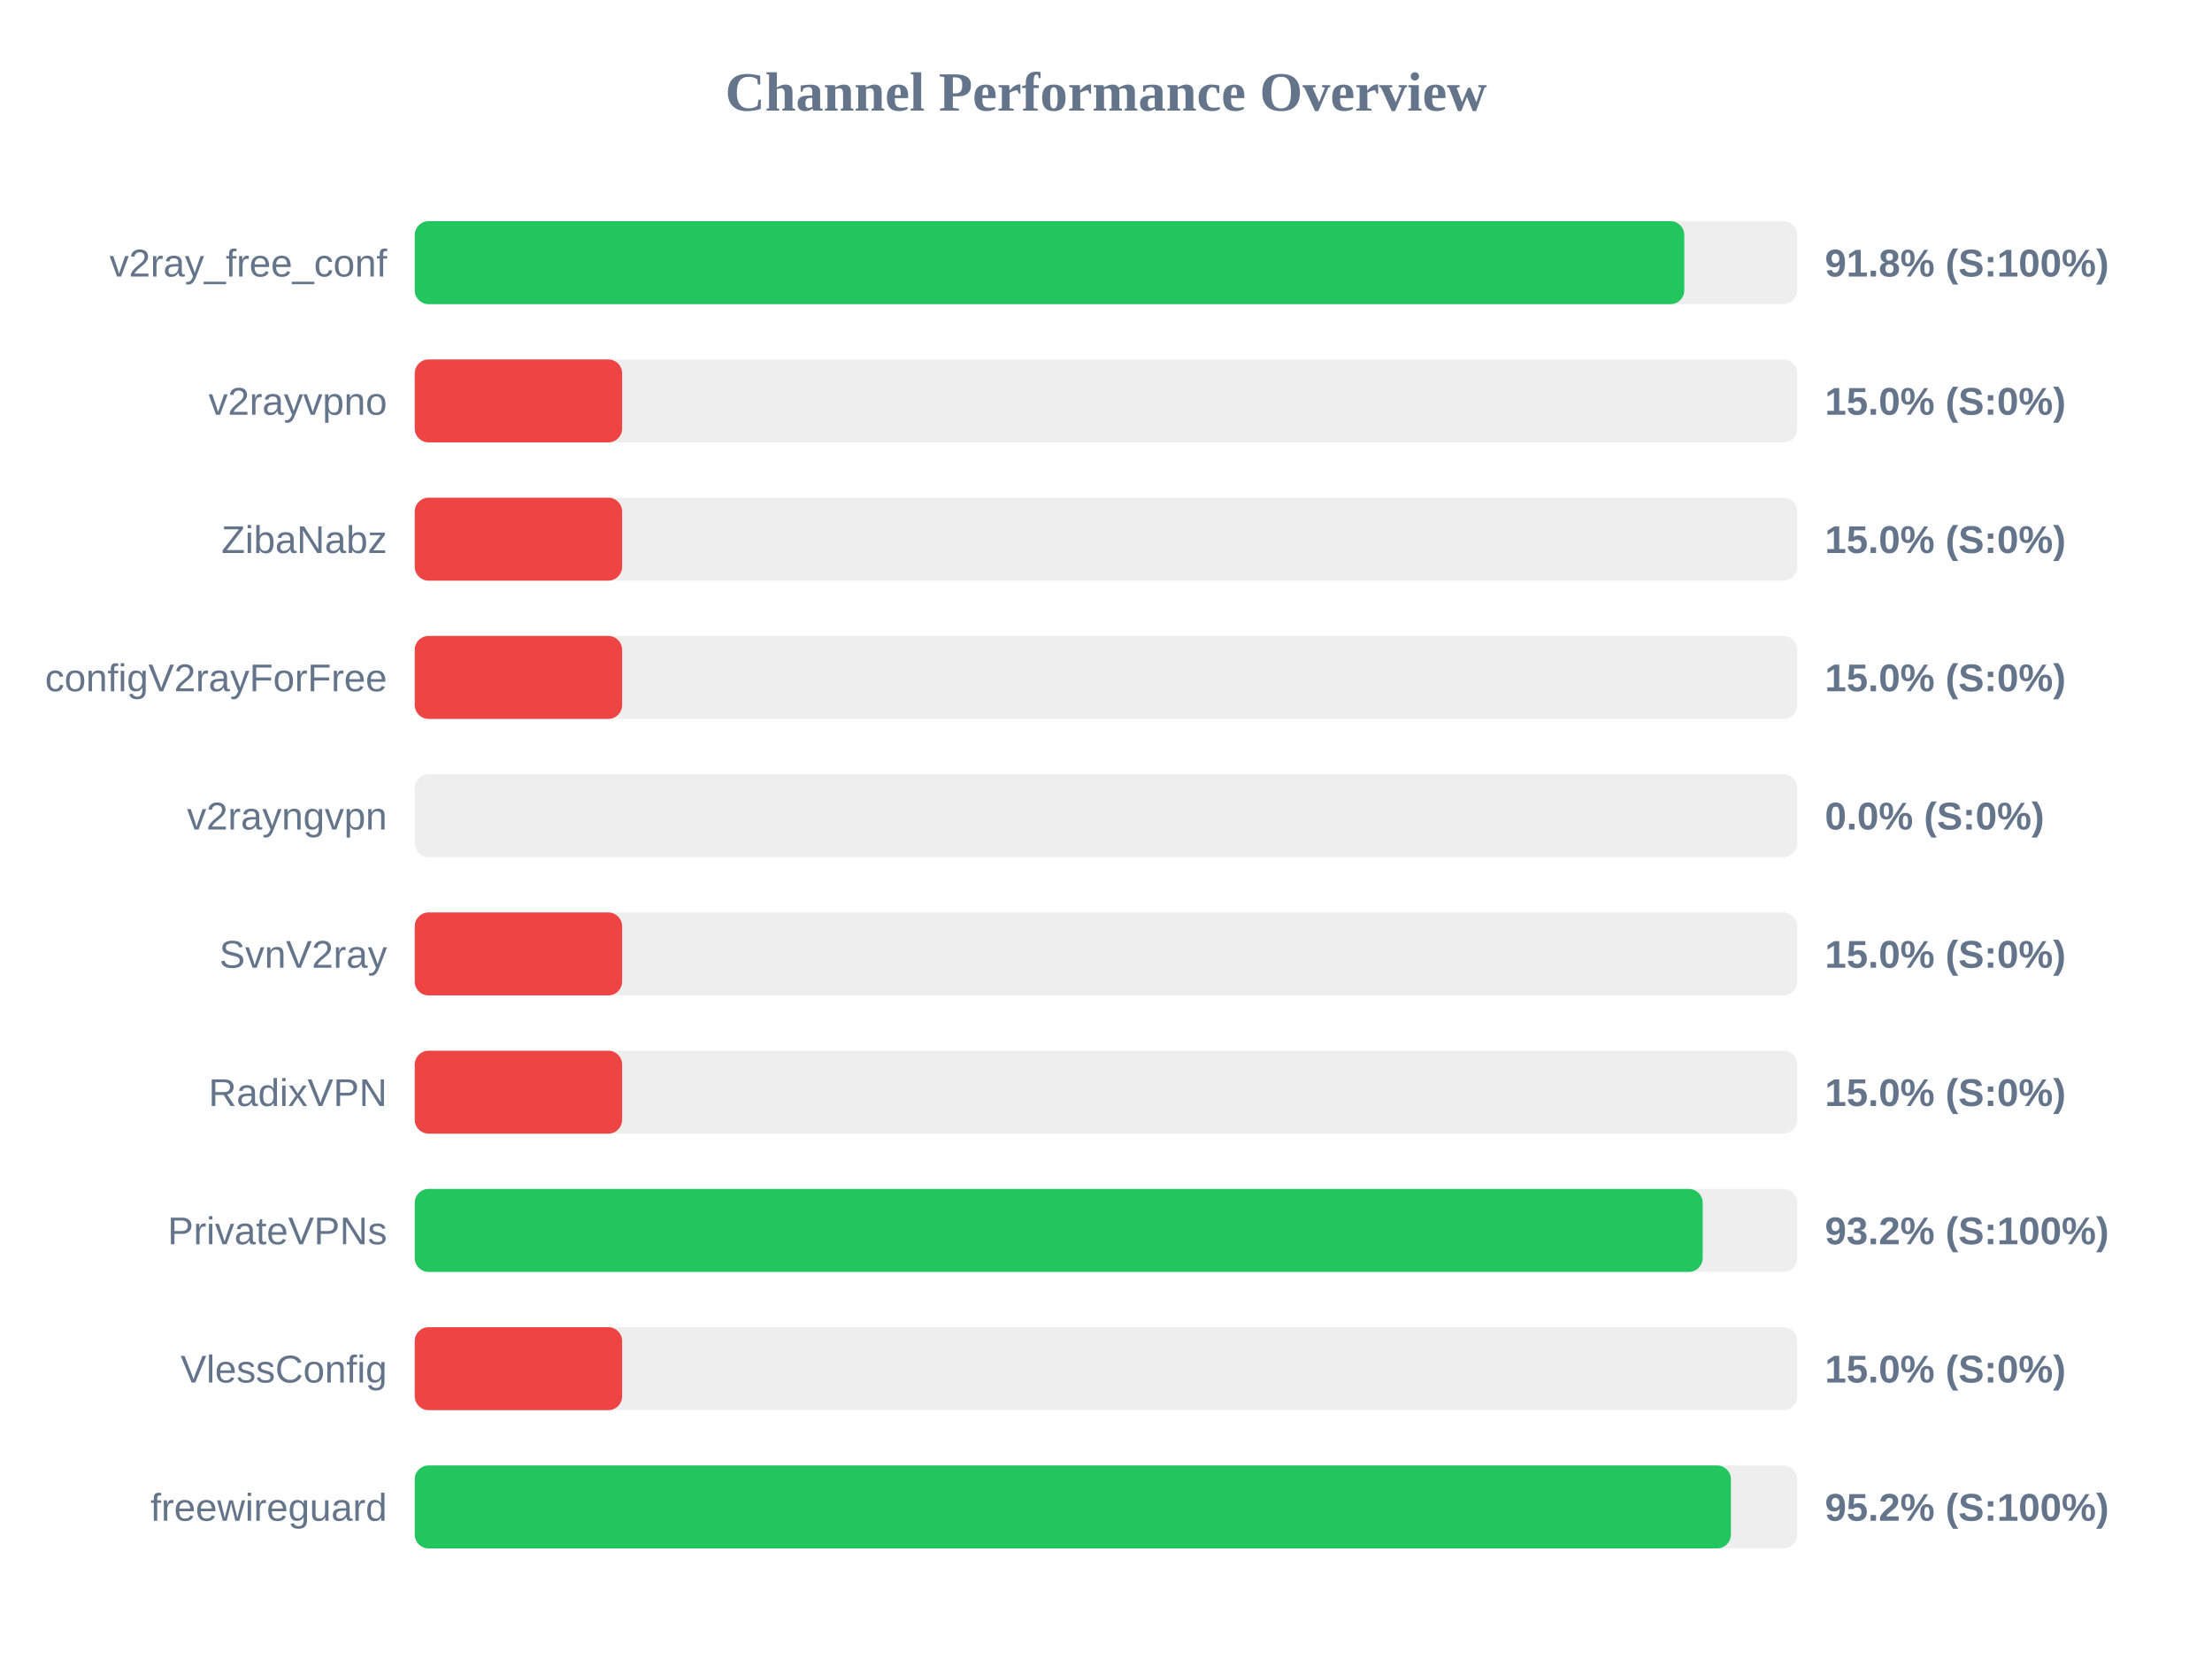
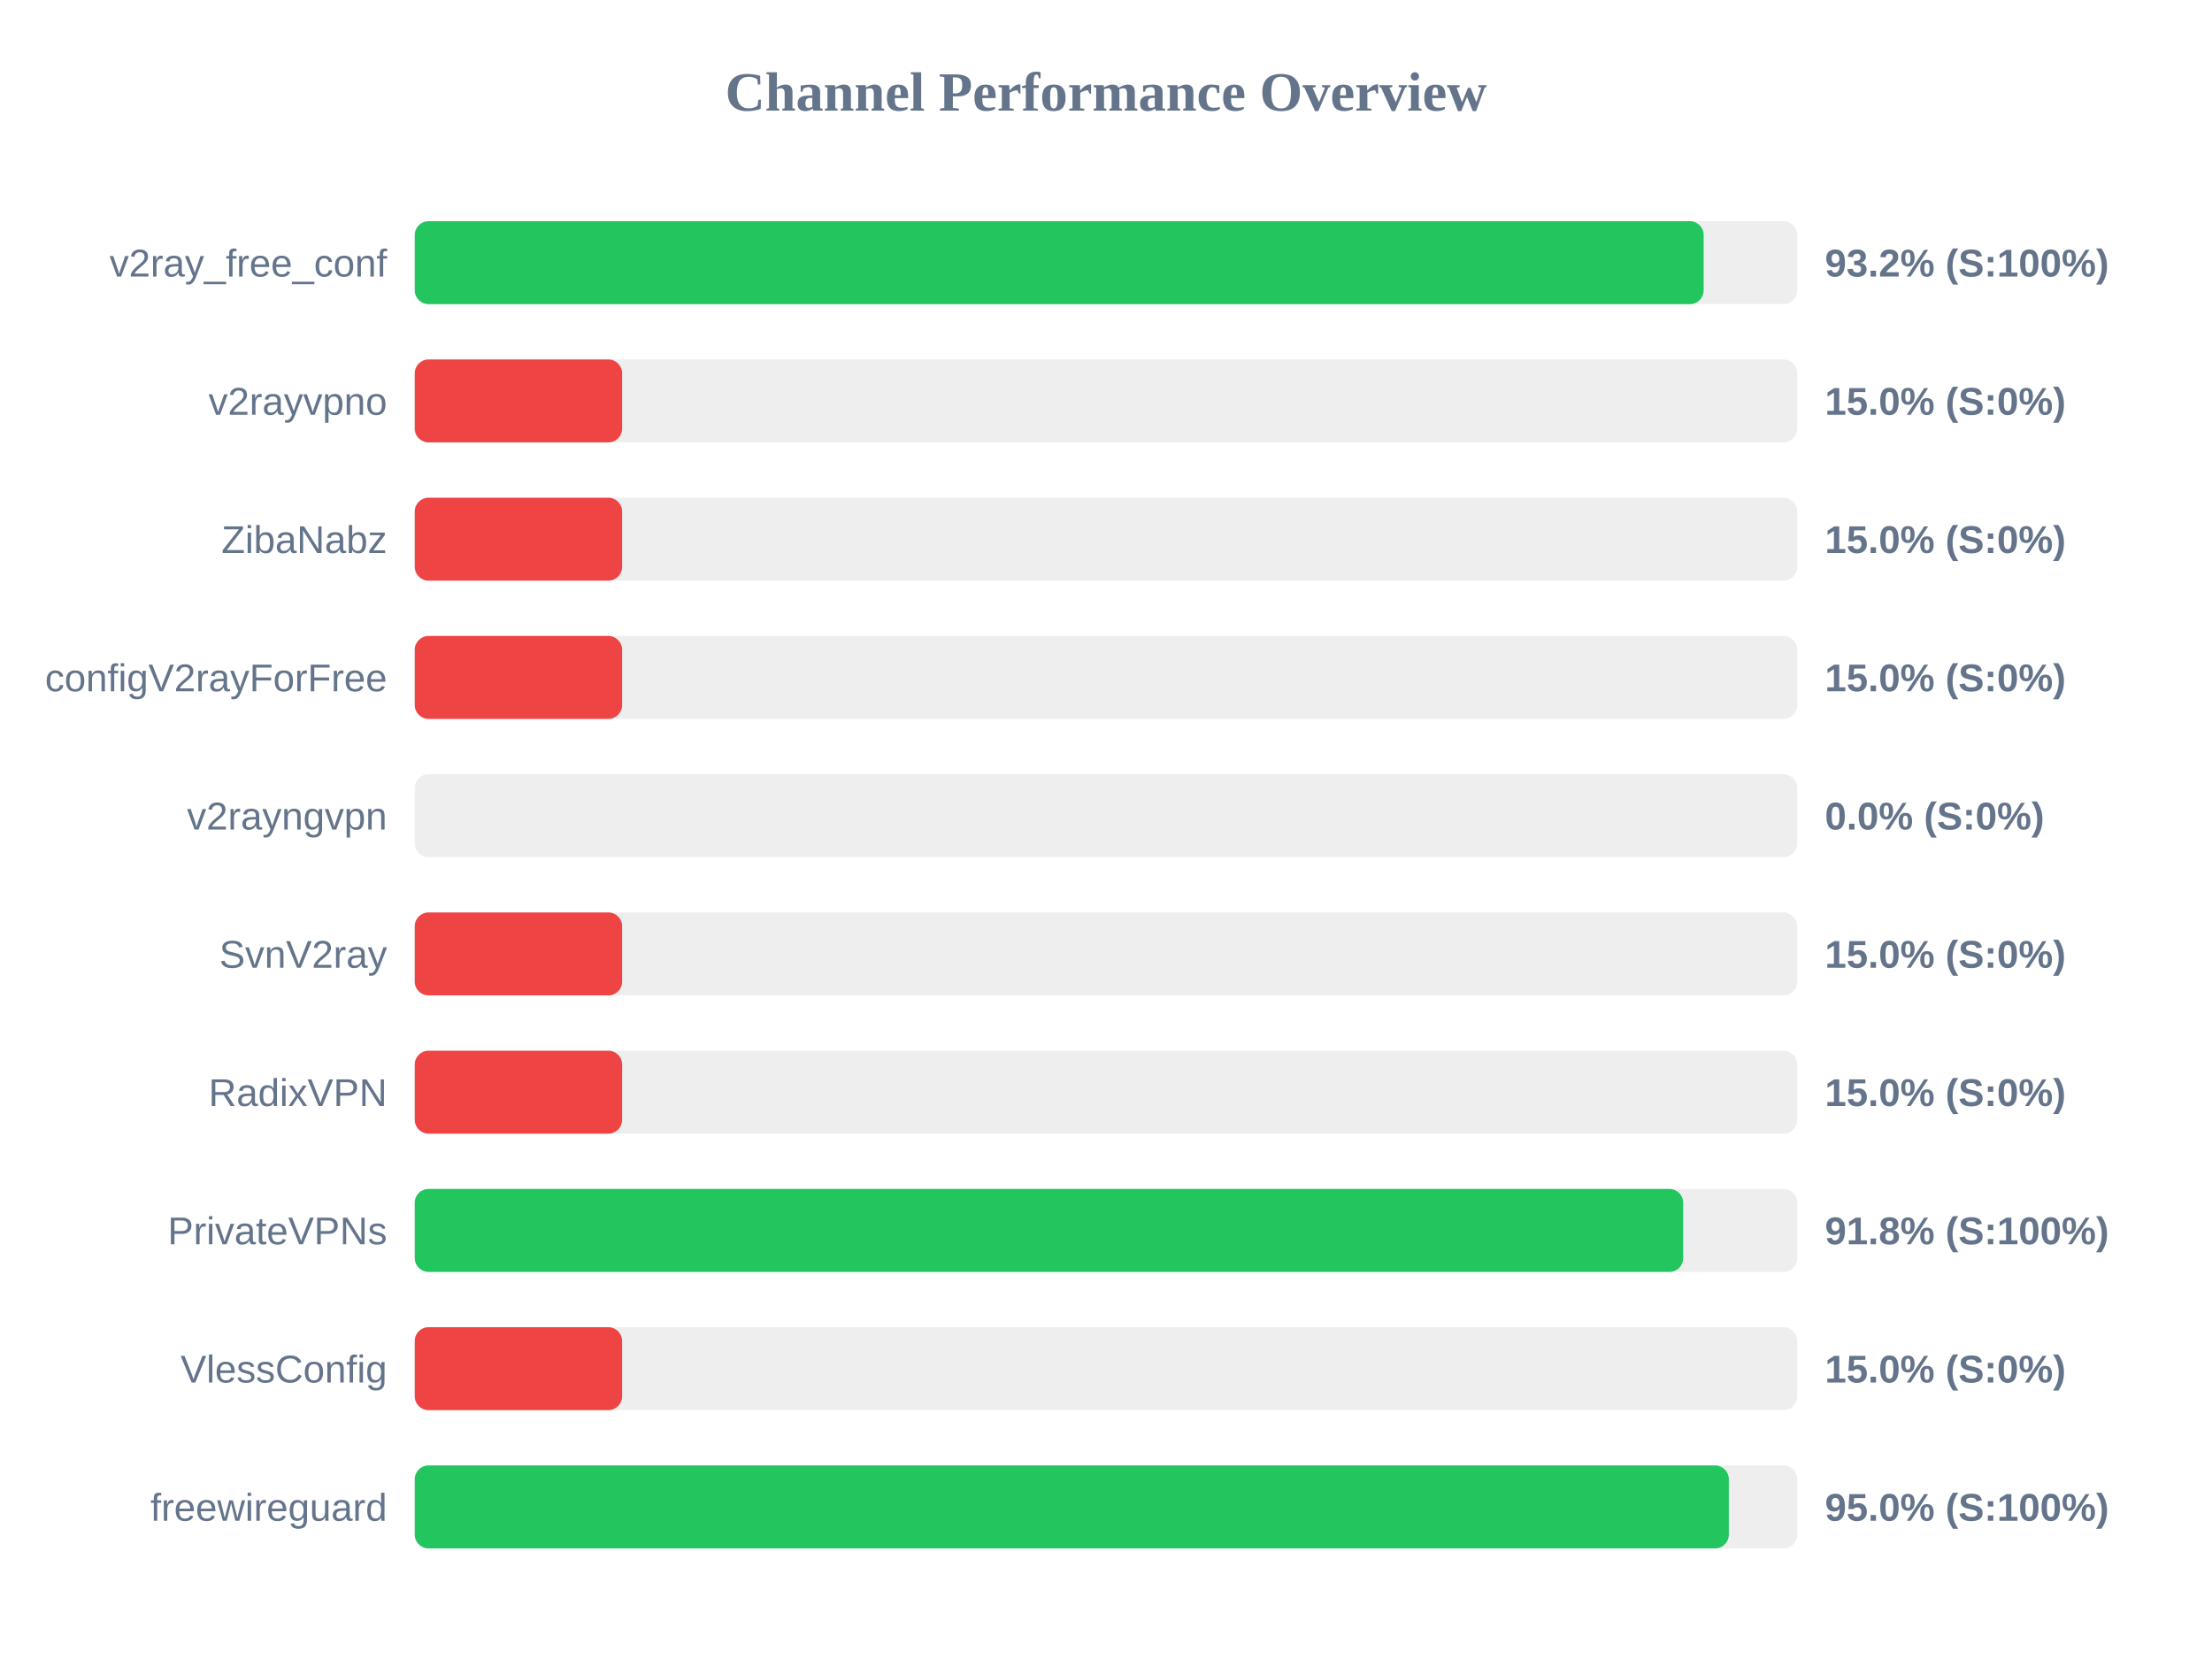
<svg xmlns="http://www.w3.org/2000/svg" width="800" height="600" version="1.1">
  <style>
        .row { font: 14px Arial; fill: #64748b; }
        .score { font: bold 14px Arial; fill: #64748b; }
    </style>
  <text x="400" y="40" text-anchor="middle" font-size="20px" font-weight="bold" fill="#64748b">Channel Performance Overview</text>
  <rect x="150" y="80" width="500" height="30" fill="#eee" rx="5" />
-   <rect x="150" y="80" width="459.15" height="30" fill="#22c55e" rx="5" />
+   <rect x="150" y="80" width="466.15" height="30" fill="#22c55e" rx="5" />
  <text x="140" y="100" text-anchor="end" class="row">v2ray_free_conf</text>
-   <text x="660" y="100" text-anchor="start" class="score">91.8% (S:100%)</text>
+   <text x="660" y="100" text-anchor="start" class="score">93.2% (S:100%)</text>
  <rect x="150" y="130" width="500" height="30" fill="#eee" rx="5" />
  <rect x="150" y="130" width="75.0" height="30" fill="#ef4444" rx="5" />
  <text x="140" y="150" text-anchor="end" class="row">v2rayvpno</text>
  <text x="660" y="150" text-anchor="start" class="score">15.0% (S:0%)</text>
  <rect x="150" y="180" width="500" height="30" fill="#eee" rx="5" />
  <rect x="150" y="180" width="75.0" height="30" fill="#ef4444" rx="5" />
  <text x="140" y="200" text-anchor="end" class="row">ZibaNabz</text>
  <text x="660" y="200" text-anchor="start" class="score">15.0% (S:0%)</text>
  <rect x="150" y="230" width="500" height="30" fill="#eee" rx="5" />
  <rect x="150" y="230" width="75.0" height="30" fill="#ef4444" rx="5" />
  <text x="140" y="250" text-anchor="end" class="row">configV2rayForFree</text>
  <text x="660" y="250" text-anchor="start" class="score">15.0% (S:0%)</text>
  <rect x="150" y="280" width="500" height="30" fill="#eee" rx="5" />
  <rect x="150" y="280" width="0.0" height="30" fill="#ef4444" rx="5" />
  <text x="140" y="300" text-anchor="end" class="row">v2rayngvpn</text>
  <text x="660" y="300" text-anchor="start" class="score">0.0% (S:0%)</text>
  <rect x="150" y="330" width="500" height="30" fill="#eee" rx="5" />
  <rect x="150" y="330" width="75.0" height="30" fill="#ef4444" rx="5" />
  <text x="140" y="350" text-anchor="end" class="row">SvnV2ray</text>
  <text x="660" y="350" text-anchor="start" class="score">15.0% (S:0%)</text>
  <rect x="150" y="380" width="500" height="30" fill="#eee" rx="5" />
  <rect x="150" y="380" width="75.0" height="30" fill="#ef4444" rx="5" />
  <text x="140" y="400" text-anchor="end" class="row">RadixVPN</text>
  <text x="660" y="400" text-anchor="start" class="score">15.0% (S:0%)</text>
  <rect x="150" y="430" width="500" height="30" fill="#eee" rx="5" />
-   <rect x="150" y="430" width="465.8" height="30" fill="#22c55e" rx="5" />
+   <rect x="150" y="430" width="458.75" height="30" fill="#22c55e" rx="5" />
  <text x="140" y="450" text-anchor="end" class="row">PrivateVPNs</text>
-   <text x="660" y="450" text-anchor="start" class="score">93.2% (S:100%)</text>
+   <text x="660" y="450" text-anchor="start" class="score">91.8% (S:100%)</text>
  <rect x="150" y="480" width="500" height="30" fill="#eee" rx="5" />
  <rect x="150" y="480" width="75.0" height="30" fill="#ef4444" rx="5" />
  <text x="140" y="500" text-anchor="end" class="row">VlessConfig</text>
  <text x="660" y="500" text-anchor="start" class="score">15.0% (S:0%)</text>
  <rect x="150" y="530" width="500" height="30" fill="#eee" rx="5" />
-   <rect x="150" y="530" width="476.0" height="30" fill="#22c55e" rx="5" />
+   <rect x="150" y="530" width="475.25" height="30" fill="#22c55e" rx="5" />
  <text x="140" y="550" text-anchor="end" class="row">freewireguard</text>
-   <text x="660" y="550" text-anchor="start" class="score">95.2% (S:100%)</text>
+   <text x="660" y="550" text-anchor="start" class="score">95.0% (S:100%)</text>
</svg>
